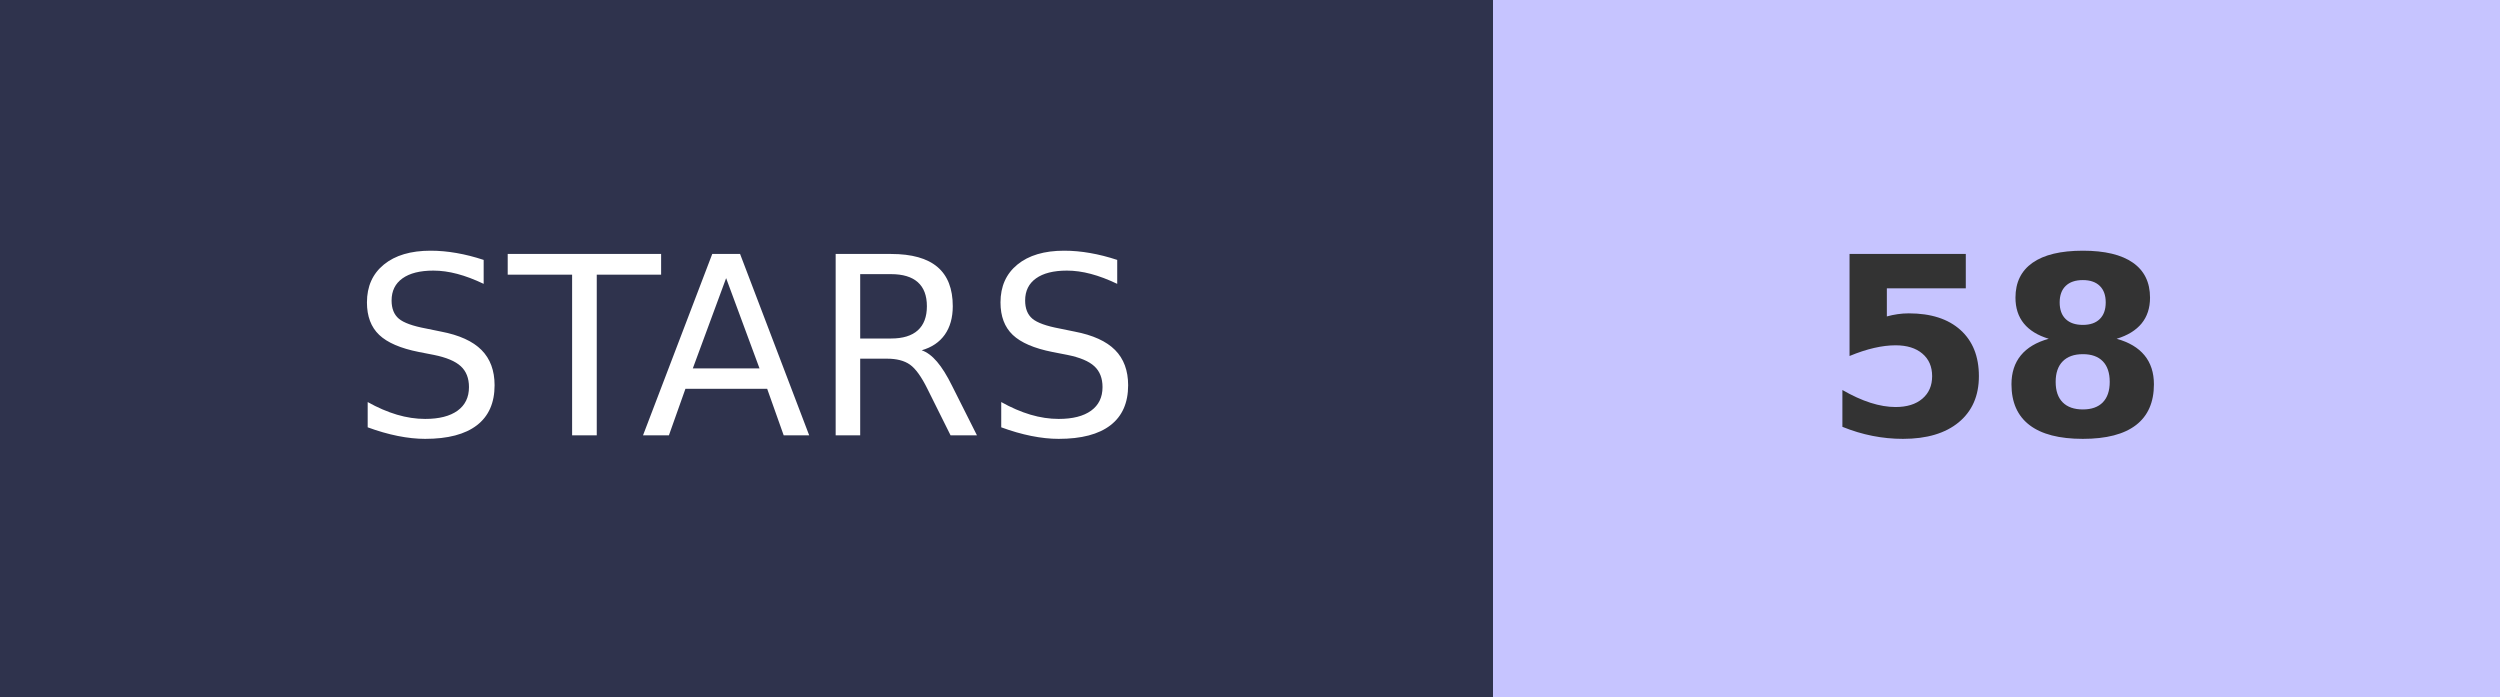
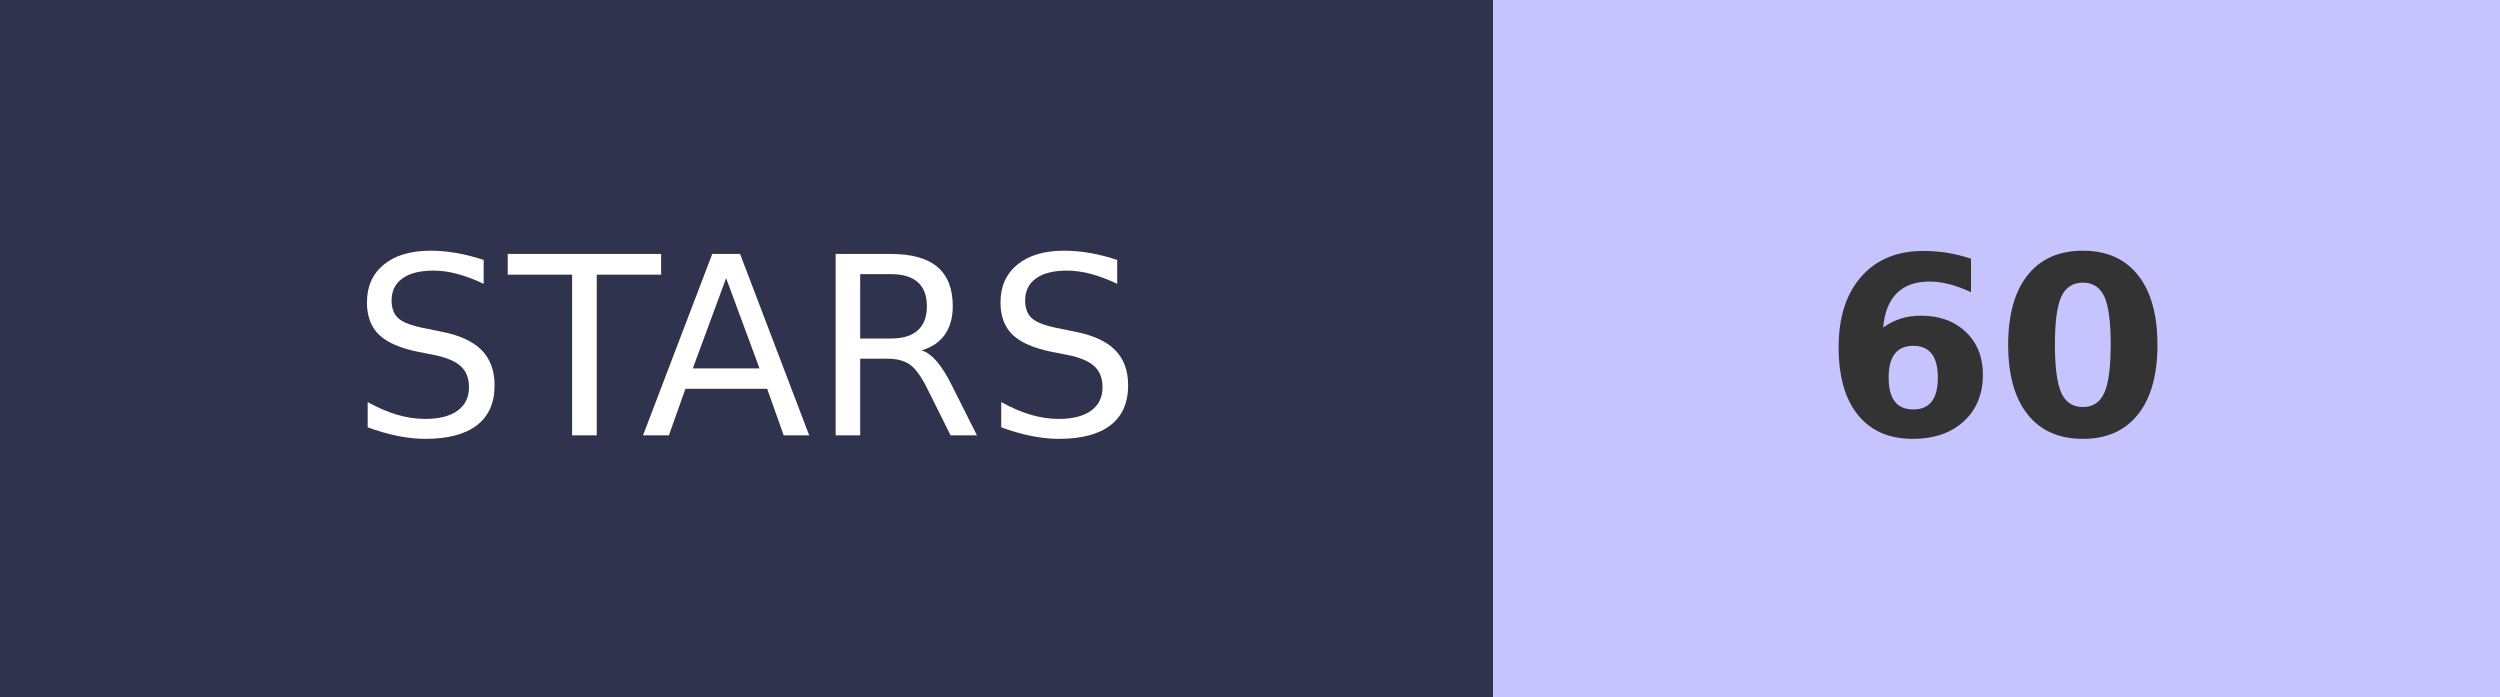
- <svg xmlns="http://www.w3.org/2000/svg" width="100.5" height="28" role="img" aria-label="STARS: 58">
+ <svg xmlns="http://www.w3.org/2000/svg" width="100.5" height="28" role="img" aria-label="STARS: 60">
  <g shape-rendering="crispEdges">
    <rect width="60" height="28" fill="#2F334D" />
    <rect x="60" width="40.5" height="28" fill="#C6C4FF" />
  </g>
  <g fill="#fff" text-anchor="middle" font-family="Verdana,Geneva,DejaVu Sans,sans-serif" text-rendering="geometricPrecision" font-size="100">
    <text transform="scale(.1)" x="300" y="175" textLength="350">STARS</text>
-     <text transform="scale(.1)" x="802.5" y="175" textLength="140" font-weight="bold" fill="#333">58</text>
+     <text transform="scale(.1)" x="802.5" y="175" textLength="140" font-weight="bold" fill="#333">60</text>
  </g>
</svg>
